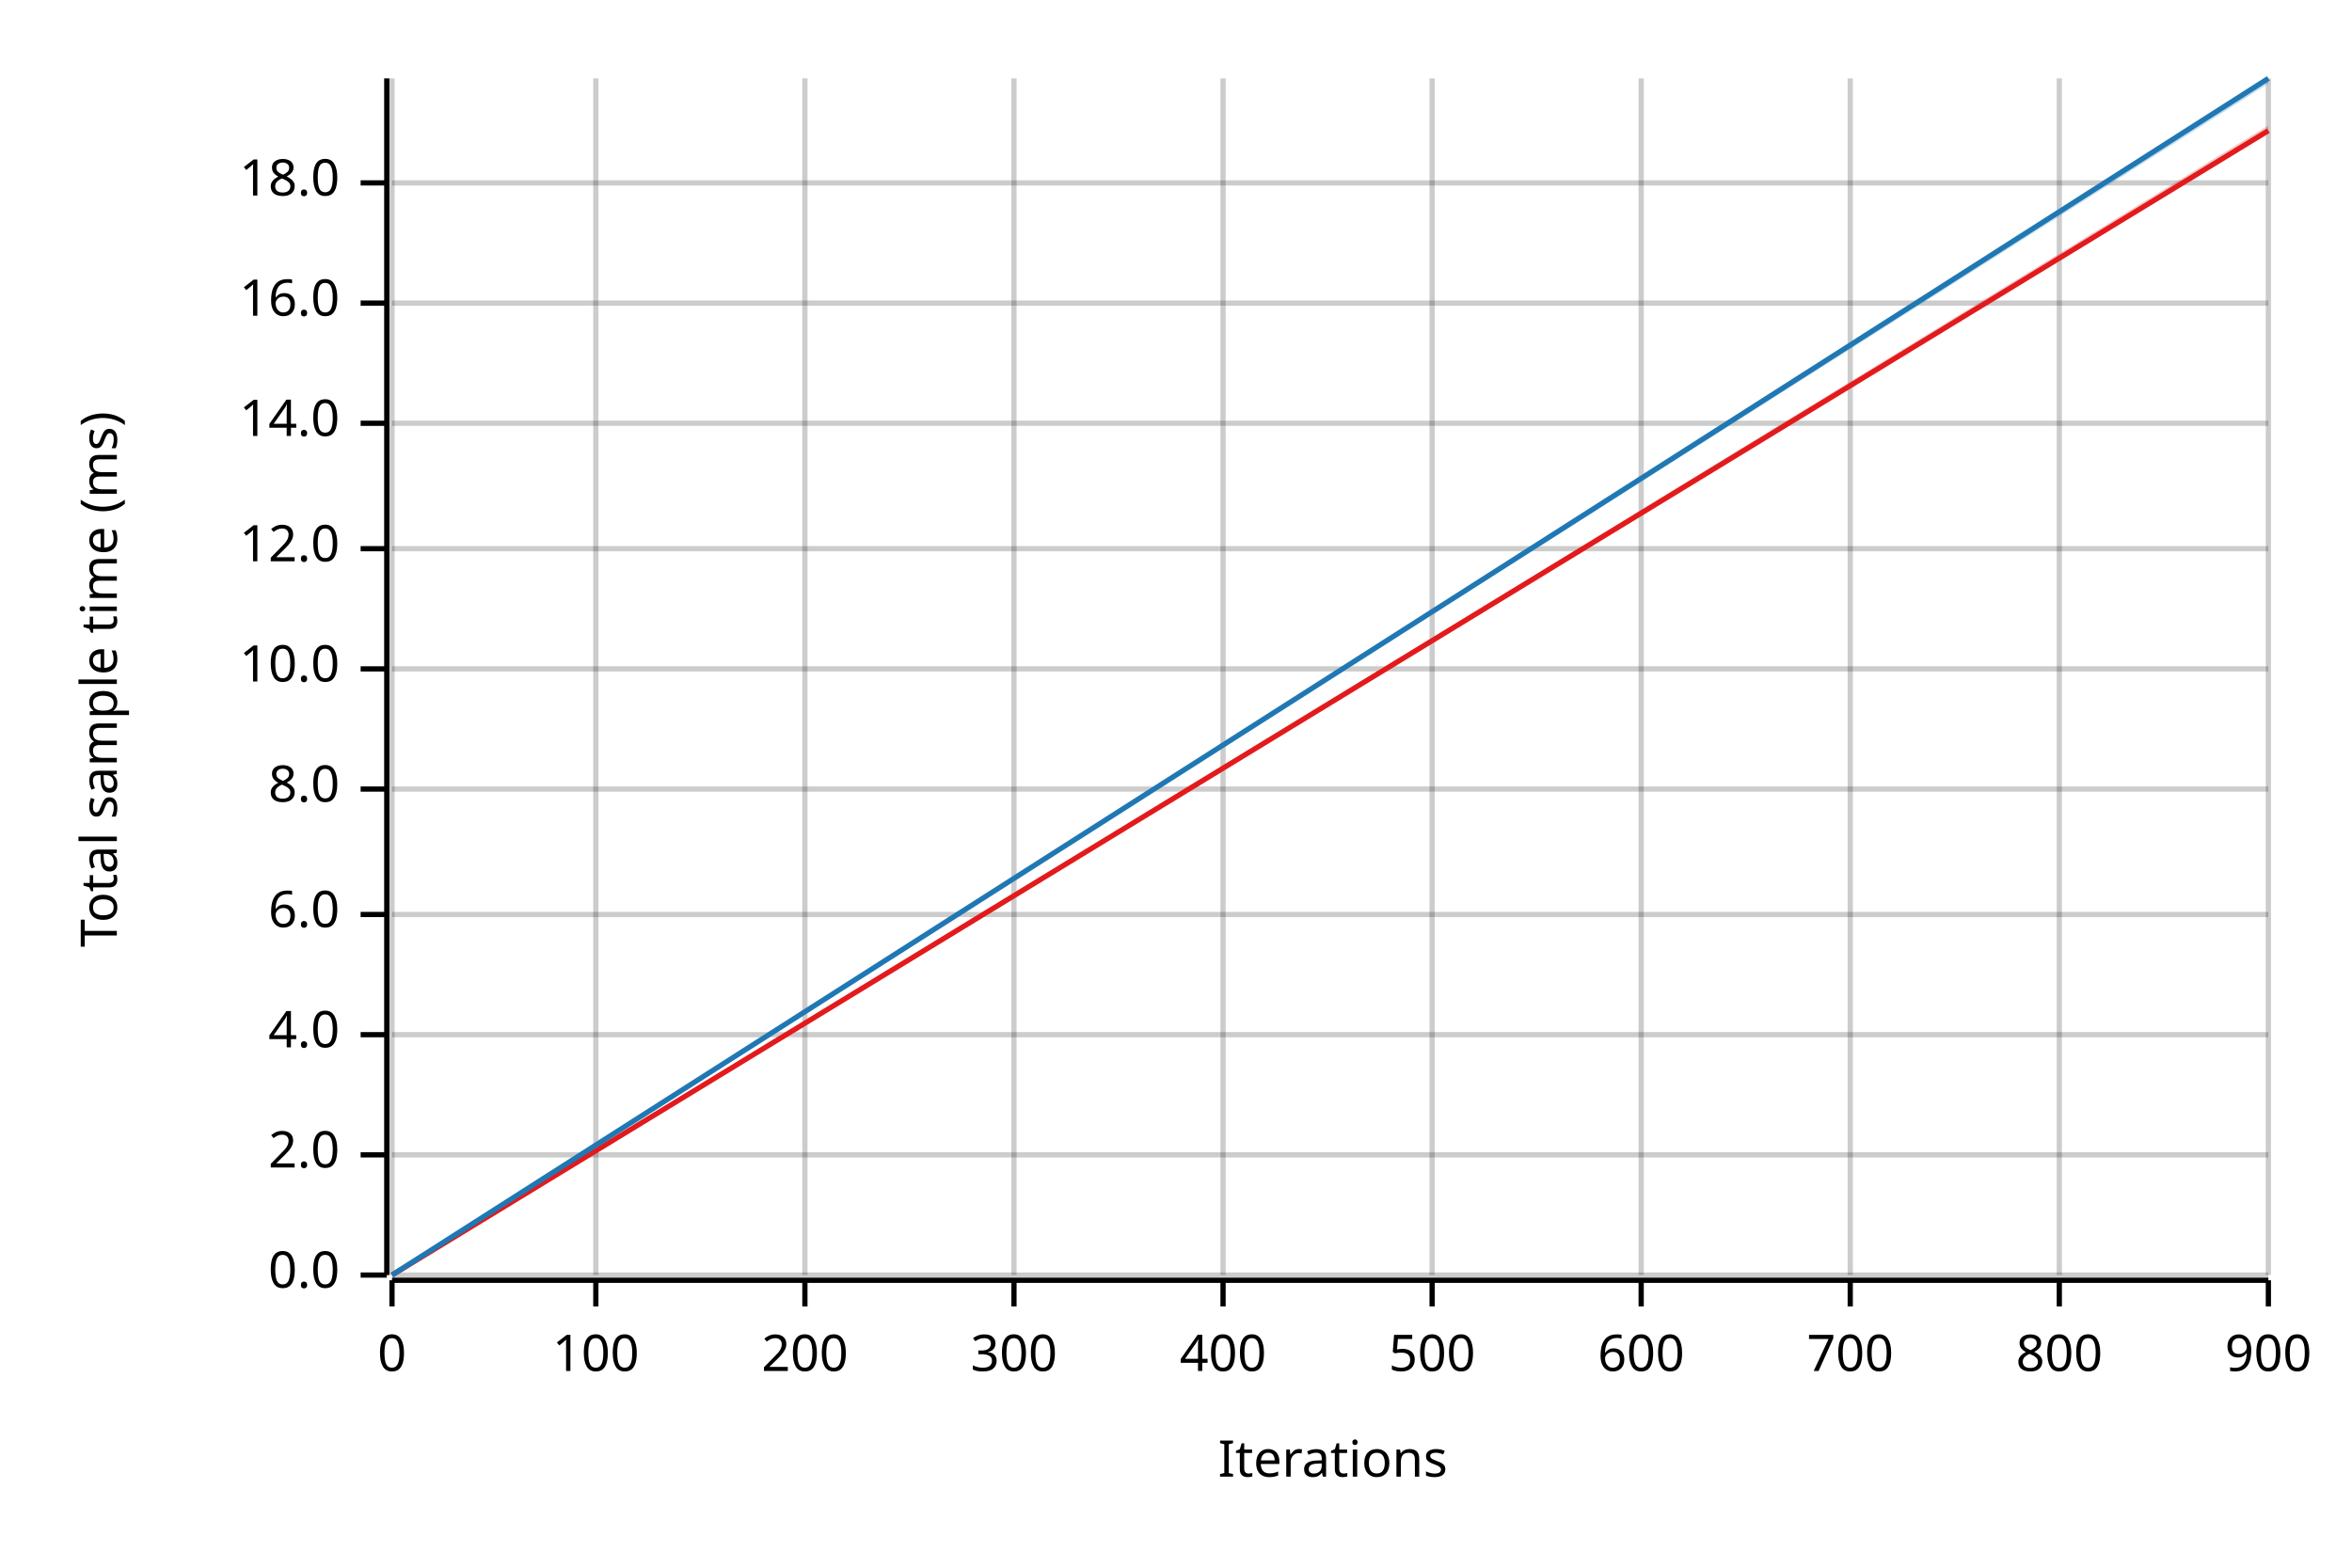
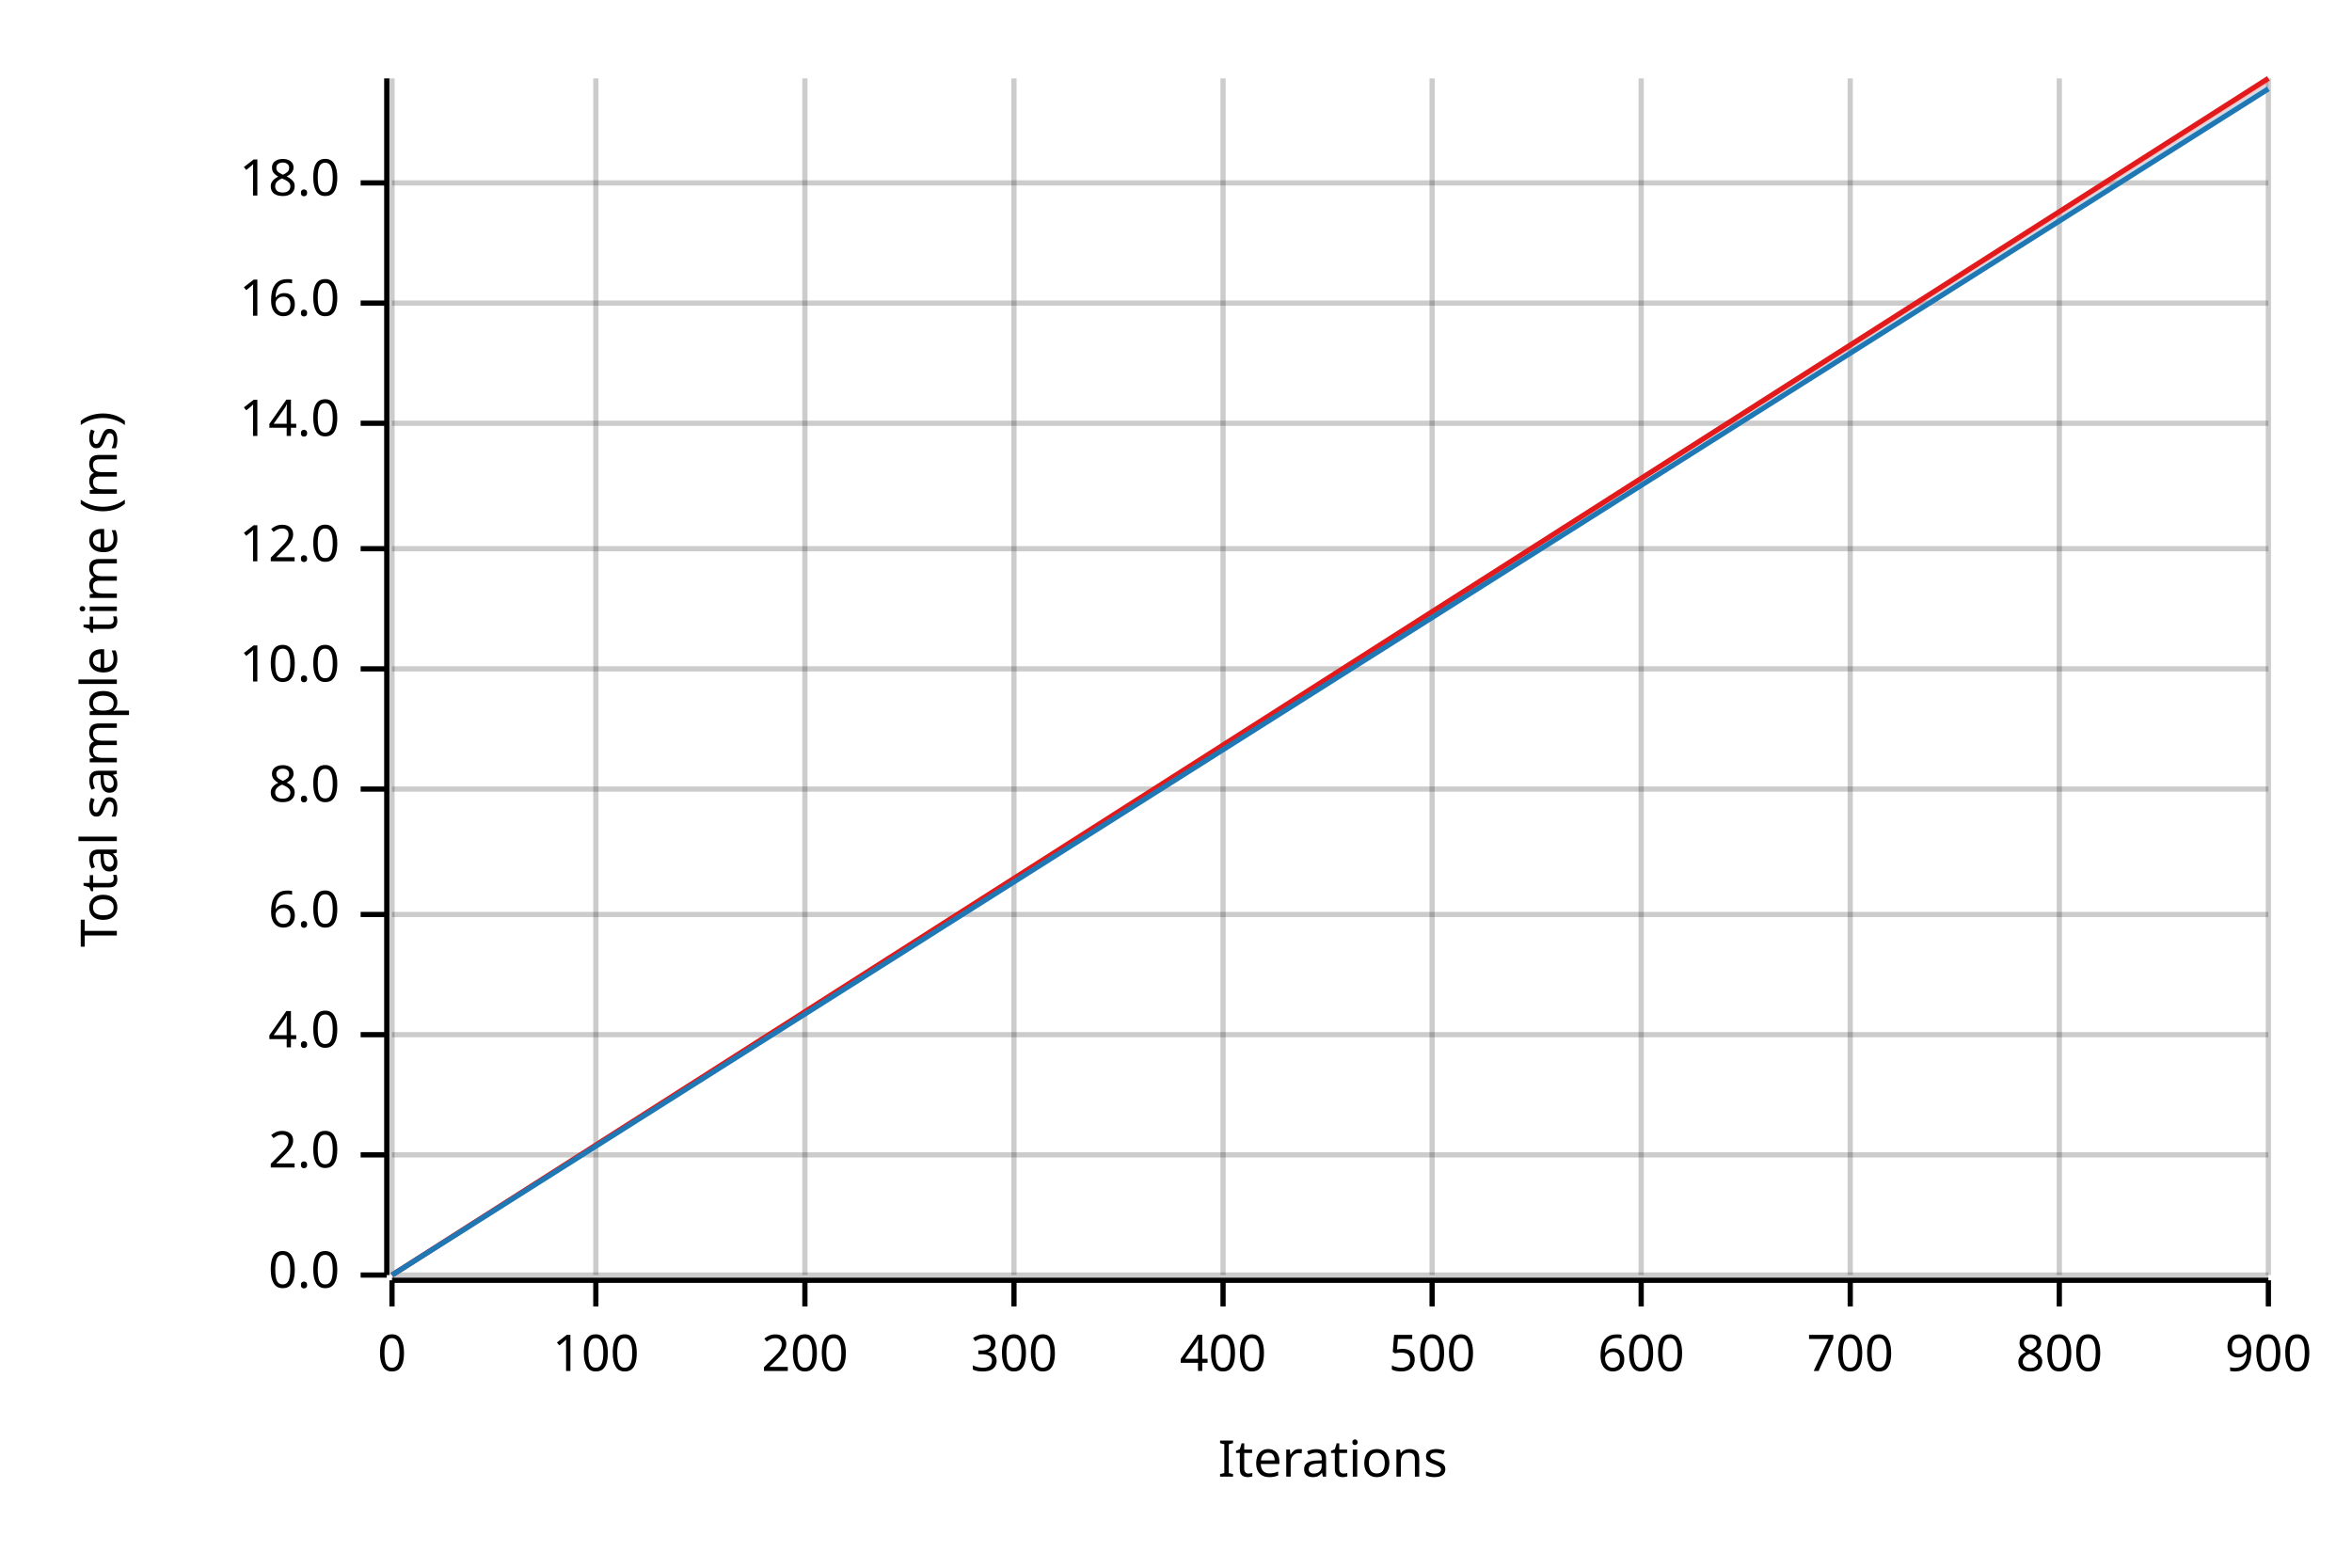
<svg xmlns="http://www.w3.org/2000/svg" width="450" height="300" viewBox="0 0 450 300">
  <text x="15" y="130" dy="0.76em" text-anchor="middle" font-family="sans-serif" font-size="9.677" opacity="1" fill="#000000" transform="rotate(270, 15, 130)">
Total sample time (ms)
</text>
  <text x="255" y="285" dy="-0.5ex" text-anchor="middle" font-family="sans-serif" font-size="9.677" opacity="1" fill="#000000">
Iterations
</text>
  <line opacity="0.2" stroke="#000000" stroke-width="1" x1="75" y1="244" x2="75" y2="15" />
  <line opacity="0.2" stroke="#000000" stroke-width="1" x1="114" y1="244" x2="114" y2="15" />
  <line opacity="0.2" stroke="#000000" stroke-width="1" x1="154" y1="244" x2="154" y2="15" />
  <line opacity="0.2" stroke="#000000" stroke-width="1" x1="194" y1="244" x2="194" y2="15" />
  <line opacity="0.2" stroke="#000000" stroke-width="1" x1="234" y1="244" x2="234" y2="15" />
  <line opacity="0.2" stroke="#000000" stroke-width="1" x1="274" y1="244" x2="274" y2="15" />
  <line opacity="0.2" stroke="#000000" stroke-width="1" x1="314" y1="244" x2="314" y2="15" />
  <line opacity="0.2" stroke="#000000" stroke-width="1" x1="354" y1="244" x2="354" y2="15" />
  <line opacity="0.2" stroke="#000000" stroke-width="1" x1="394" y1="244" x2="394" y2="15" />
  <line opacity="0.2" stroke="#000000" stroke-width="1" x1="434" y1="244" x2="434" y2="15" />
  <line opacity="0.2" stroke="#000000" stroke-width="1" x1="75" y1="244" x2="434" y2="244" />
  <line opacity="0.2" stroke="#000000" stroke-width="1" x1="75" y1="221" x2="434" y2="221" />
  <line opacity="0.2" stroke="#000000" stroke-width="1" x1="75" y1="198" x2="434" y2="198" />
  <line opacity="0.2" stroke="#000000" stroke-width="1" x1="75" y1="175" x2="434" y2="175" />
  <line opacity="0.2" stroke="#000000" stroke-width="1" x1="75" y1="151" x2="434" y2="151" />
  <line opacity="0.2" stroke="#000000" stroke-width="1" x1="75" y1="128" x2="434" y2="128" />
  <line opacity="0.2" stroke="#000000" stroke-width="1" x1="75" y1="105" x2="434" y2="105" />
  <line opacity="0.2" stroke="#000000" stroke-width="1" x1="75" y1="81" x2="434" y2="81" />
  <line opacity="0.2" stroke="#000000" stroke-width="1" x1="75" y1="58" x2="434" y2="58" />
  <line opacity="0.2" stroke="#000000" stroke-width="1" x1="75" y1="35" x2="434" y2="35" />
  <polyline fill="none" opacity="1" stroke="#000000" stroke-width="1" points="74,15 74,244 " />
  <text x="65" y="244" dy="0.5ex" text-anchor="end" font-family="sans-serif" font-size="9.677" opacity="1" fill="#000000">
0.0
</text>
  <polyline fill="none" opacity="1" stroke="#000000" stroke-width="1" points="69,244 74,244 " />
  <text x="65" y="221" dy="0.5ex" text-anchor="end" font-family="sans-serif" font-size="9.677" opacity="1" fill="#000000">
2.0
</text>
  <polyline fill="none" opacity="1" stroke="#000000" stroke-width="1" points="69,221 74,221 " />
  <text x="65" y="198" dy="0.5ex" text-anchor="end" font-family="sans-serif" font-size="9.677" opacity="1" fill="#000000">
4.0
</text>
  <polyline fill="none" opacity="1" stroke="#000000" stroke-width="1" points="69,198 74,198 " />
  <text x="65" y="175" dy="0.5ex" text-anchor="end" font-family="sans-serif" font-size="9.677" opacity="1" fill="#000000">
6.0
</text>
  <polyline fill="none" opacity="1" stroke="#000000" stroke-width="1" points="69,175 74,175 " />
  <text x="65" y="151" dy="0.5ex" text-anchor="end" font-family="sans-serif" font-size="9.677" opacity="1" fill="#000000">
8.0
</text>
  <polyline fill="none" opacity="1" stroke="#000000" stroke-width="1" points="69,151 74,151 " />
  <text x="65" y="128" dy="0.5ex" text-anchor="end" font-family="sans-serif" font-size="9.677" opacity="1" fill="#000000">
10.0
</text>
  <polyline fill="none" opacity="1" stroke="#000000" stroke-width="1" points="69,128 74,128 " />
  <text x="65" y="105" dy="0.5ex" text-anchor="end" font-family="sans-serif" font-size="9.677" opacity="1" fill="#000000">
12.0
</text>
  <polyline fill="none" opacity="1" stroke="#000000" stroke-width="1" points="69,105 74,105 " />
  <text x="65" y="81" dy="0.5ex" text-anchor="end" font-family="sans-serif" font-size="9.677" opacity="1" fill="#000000">
14.0
</text>
  <polyline fill="none" opacity="1" stroke="#000000" stroke-width="1" points="69,81 74,81 " />
  <text x="65" y="58" dy="0.5ex" text-anchor="end" font-family="sans-serif" font-size="9.677" opacity="1" fill="#000000">
16.0
</text>
  <polyline fill="none" opacity="1" stroke="#000000" stroke-width="1" points="69,58 74,58 " />
  <text x="65" y="35" dy="0.5ex" text-anchor="end" font-family="sans-serif" font-size="9.677" opacity="1" fill="#000000">
18.0
</text>
  <polyline fill="none" opacity="1" stroke="#000000" stroke-width="1" points="69,35 74,35 " />
  <polyline fill="none" opacity="1" stroke="#000000" stroke-width="1" points="75,245 434,245 " />
  <text x="75" y="255" dy="0.76em" text-anchor="middle" font-family="sans-serif" font-size="9.677" opacity="1" fill="#000000">
0
</text>
  <polyline fill="none" opacity="1" stroke="#000000" stroke-width="1" points="75,245 75,250 " />
  <text x="114" y="255" dy="0.76em" text-anchor="middle" font-family="sans-serif" font-size="9.677" opacity="1" fill="#000000">
100
</text>
  <polyline fill="none" opacity="1" stroke="#000000" stroke-width="1" points="114,245 114,250 " />
  <text x="154" y="255" dy="0.76em" text-anchor="middle" font-family="sans-serif" font-size="9.677" opacity="1" fill="#000000">
200
</text>
  <polyline fill="none" opacity="1" stroke="#000000" stroke-width="1" points="154,245 154,250 " />
  <text x="194" y="255" dy="0.76em" text-anchor="middle" font-family="sans-serif" font-size="9.677" opacity="1" fill="#000000">
300
</text>
  <polyline fill="none" opacity="1" stroke="#000000" stroke-width="1" points="194,245 194,250 " />
  <text x="234" y="255" dy="0.76em" text-anchor="middle" font-family="sans-serif" font-size="9.677" opacity="1" fill="#000000">
400
</text>
  <polyline fill="none" opacity="1" stroke="#000000" stroke-width="1" points="234,245 234,250 " />
  <text x="274" y="255" dy="0.76em" text-anchor="middle" font-family="sans-serif" font-size="9.677" opacity="1" fill="#000000">
500
</text>
  <polyline fill="none" opacity="1" stroke="#000000" stroke-width="1" points="274,245 274,250 " />
  <text x="314" y="255" dy="0.76em" text-anchor="middle" font-family="sans-serif" font-size="9.677" opacity="1" fill="#000000">
600
</text>
  <polyline fill="none" opacity="1" stroke="#000000" stroke-width="1" points="314,245 314,250 " />
  <text x="354" y="255" dy="0.76em" text-anchor="middle" font-family="sans-serif" font-size="9.677" opacity="1" fill="#000000">
700
</text>
  <polyline fill="none" opacity="1" stroke="#000000" stroke-width="1" points="354,245 354,250 " />
  <text x="394" y="255" dy="0.76em" text-anchor="middle" font-family="sans-serif" font-size="9.677" opacity="1" fill="#000000">
800
</text>
  <polyline fill="none" opacity="1" stroke="#000000" stroke-width="1" points="394,245 394,250 " />
  <text x="434" y="255" dy="0.76em" text-anchor="middle" font-family="sans-serif" font-size="9.677" opacity="1" fill="#000000">
900
</text>
  <polyline fill="none" opacity="1" stroke="#000000" stroke-width="1" points="434,245 434,250 " />
-   <polyline fill="none" opacity="1" stroke="#E31A1C" stroke-width="1" points="75,244 434,25 " />
-   <polygon opacity="0.25" fill="#E31A1C" points="75,244 434,25 434,24 " />
-   <polyline fill="none" opacity="1" stroke="#1F78B4" stroke-width="1" points="75,244 434,15 " />
-   <polygon opacity="0.25" fill="#1F78B4" points="75,244 434,16 434,15 " />
+   <polyline fill="none" opacity="1" stroke="#E31A1C" stroke-width="1" points="75,244 434,15 " />
+   <polygon opacity="0.25" fill="#E31A1C" points="75,244 434,16 434,15 " />
+   <polyline fill="none" opacity="1" stroke="#1F78B4" stroke-width="1" points="75,244 434,17 " />
+   <polygon opacity="0.25" fill="#1F78B4" points="75,244 434,17 434,16 " />
</svg>
